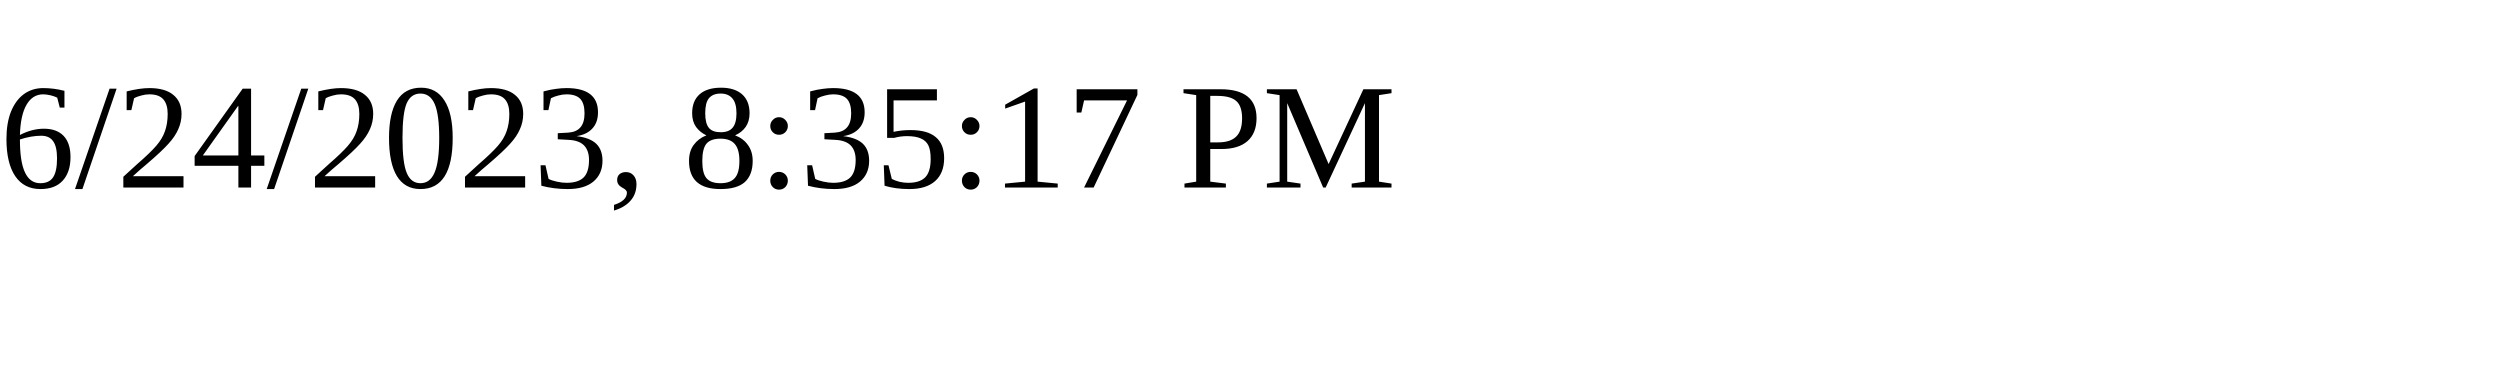
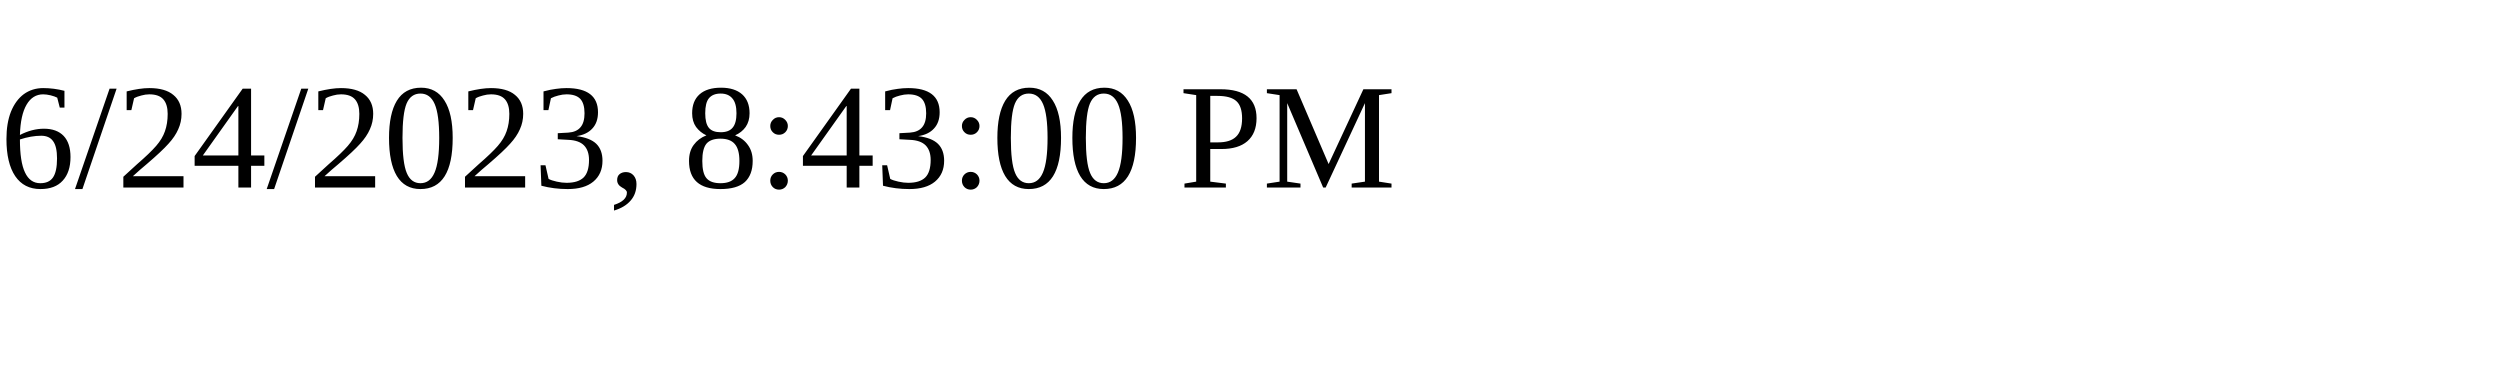
<svg xmlns="http://www.w3.org/2000/svg" height="30" width="200">
-   <text x="0" y="15">6/24/2023, 8:35:17 PM</text>
+   <text x="0" y="15">6/24/2023, 8:43:00 PM</text>
</svg>
